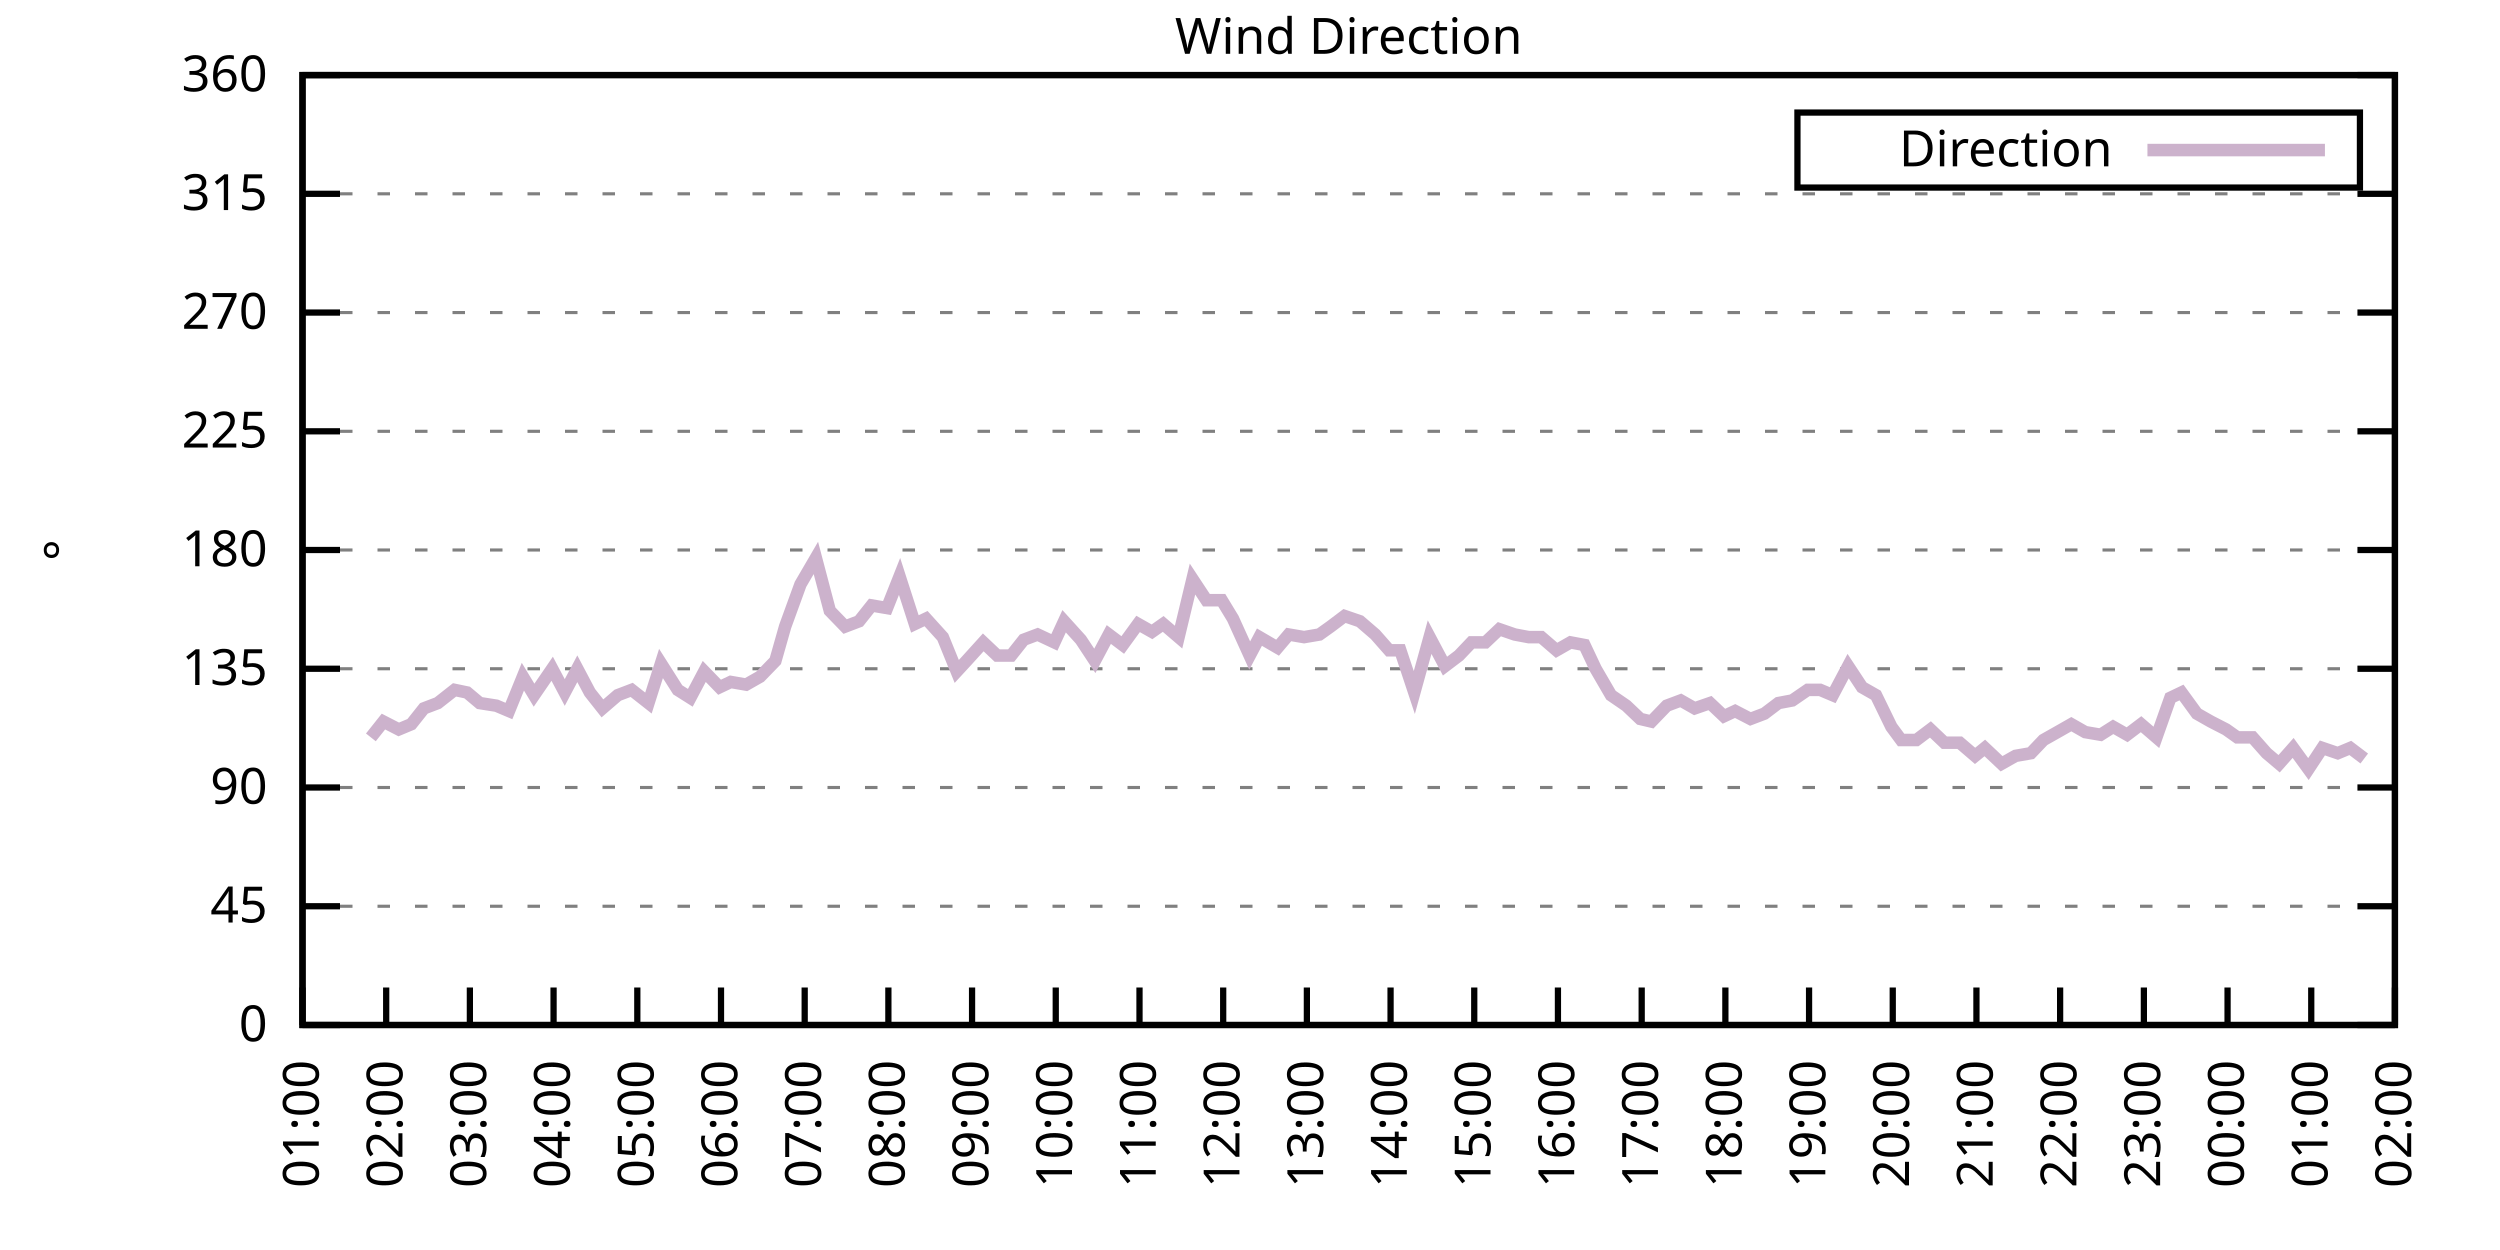
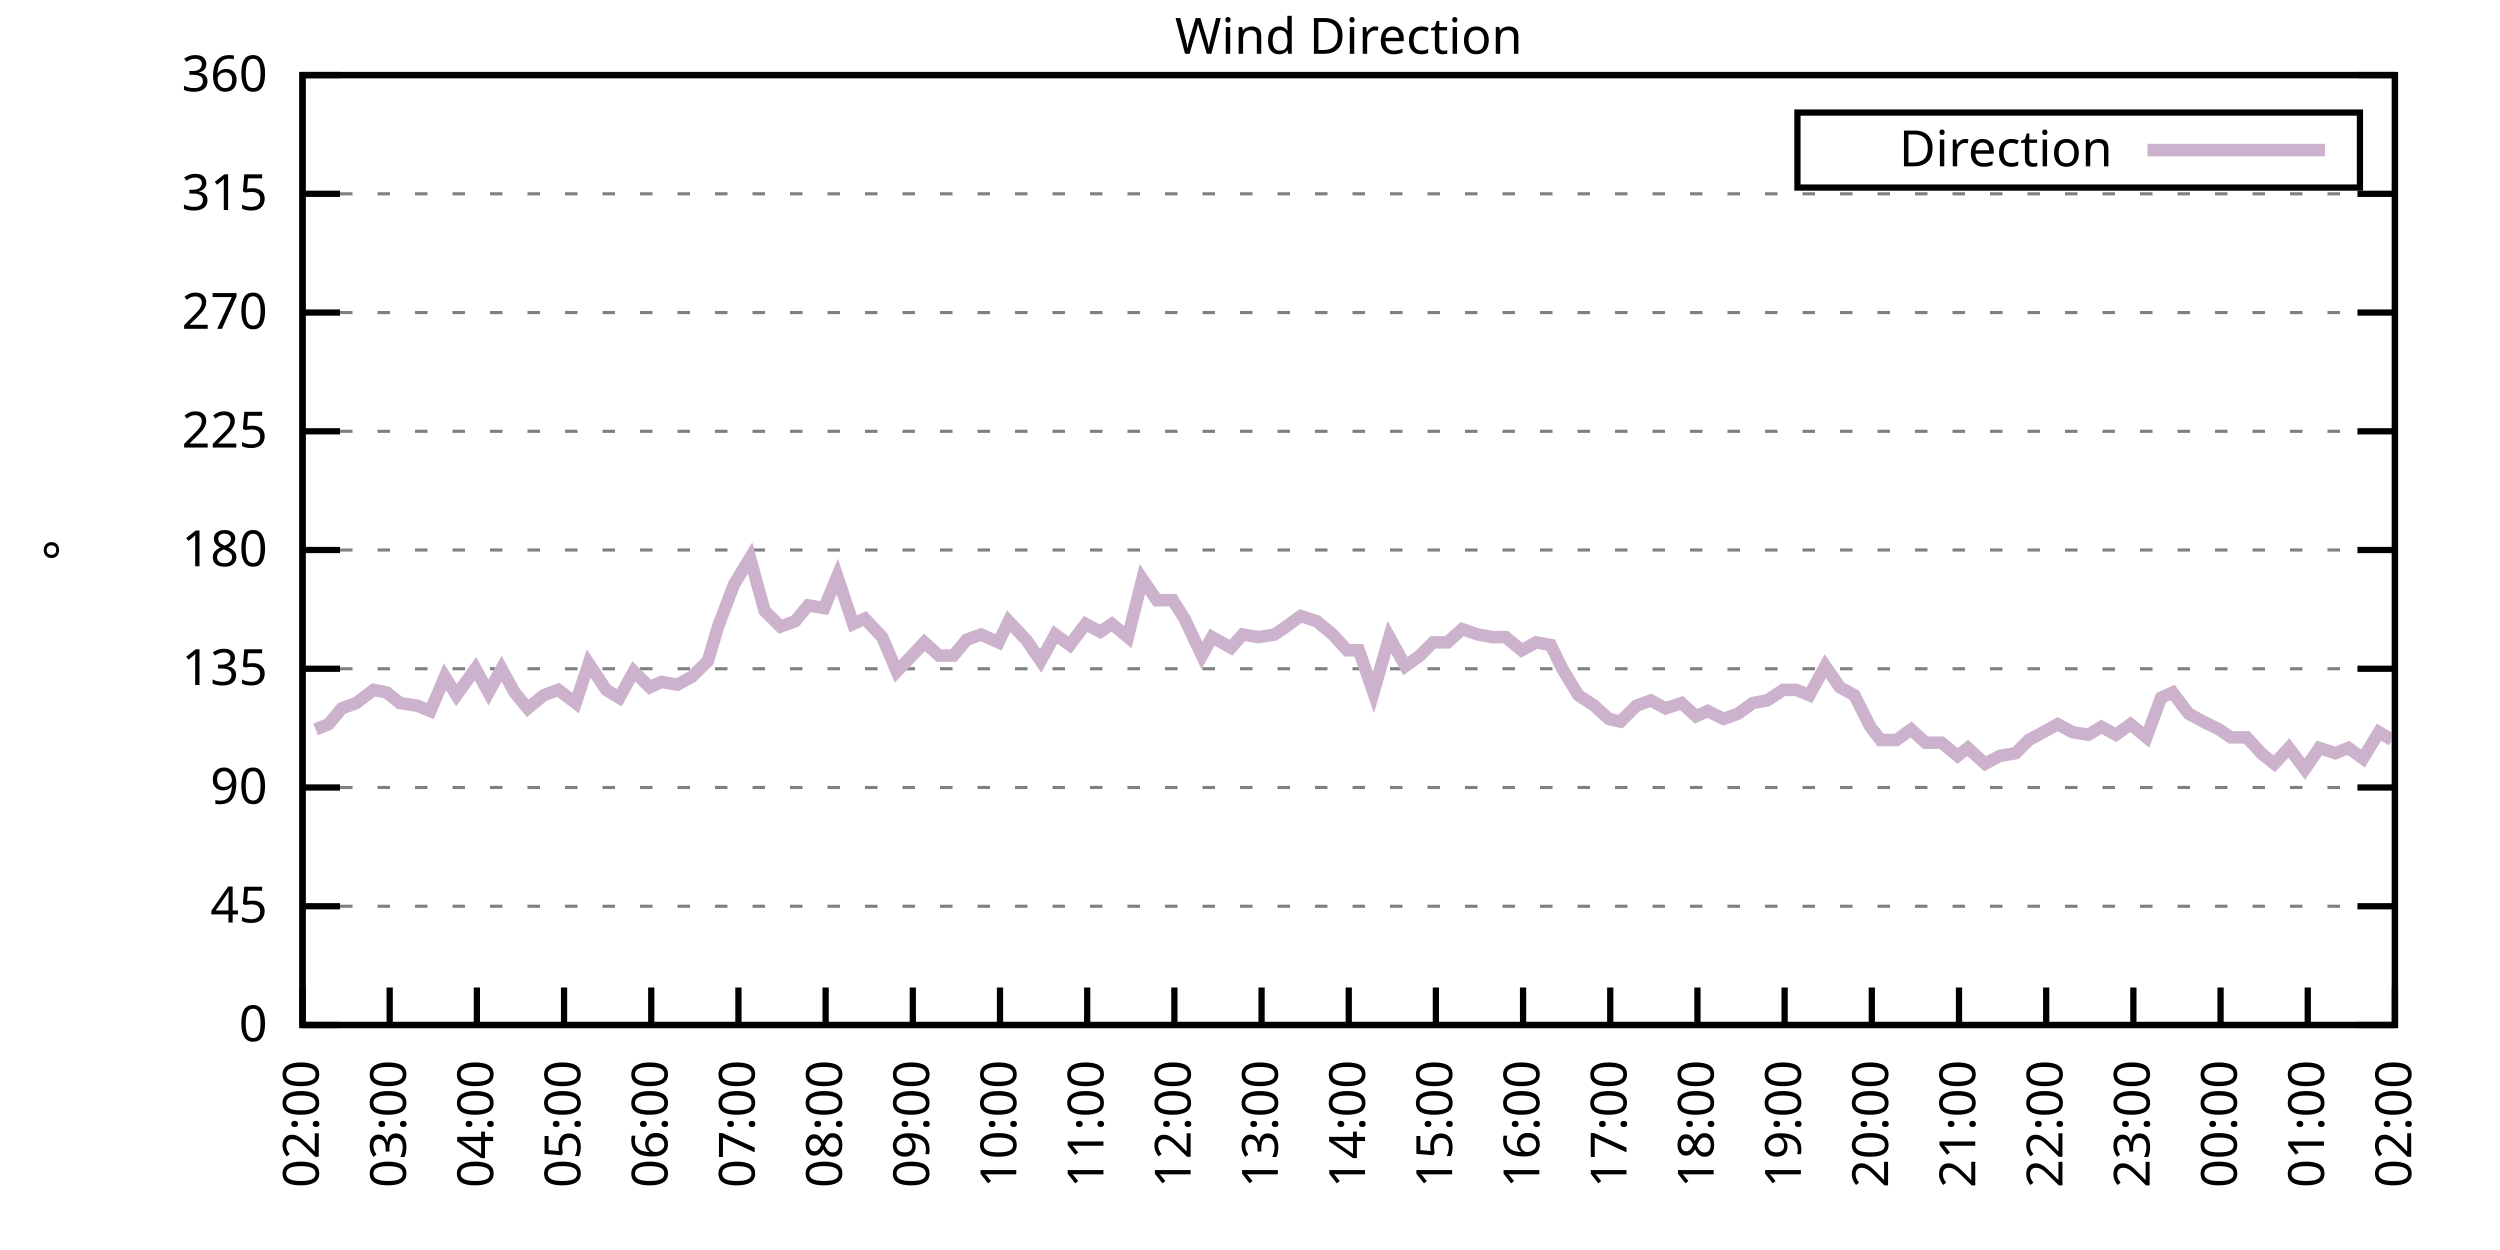
<svg xmlns="http://www.w3.org/2000/svg" xmlns:xlink="http://www.w3.org/1999/xlink" width="400" height="200" viewBox="0 0 400 200">
  <g id="gnuplot_canvas">
    <rect x="0" y="0" width="400" height="200" fill="none" />
    <defs>
      <circle id="gpDot" r="0.5" stroke-width="0.5" stroke="currentColor" />
      <path id="gpPt0" stroke-width="0.333" stroke="currentColor" d="M-1,0 h2 M0,-1 v2" />
      <path id="gpPt1" stroke-width="0.333" stroke="currentColor" d="M-1,-1 L1,1 M1,-1 L-1,1" />
      <path id="gpPt2" stroke-width="0.333" stroke="currentColor" d="M-1,0 L1,0 M0,-1 L0,1 M-1,-1 L1,1 M-1,1 L1,-1" />
      <rect id="gpPt3" stroke-width="0.333" stroke="currentColor" x="-1" y="-1" width="2" height="2" />
      <rect id="gpPt4" stroke-width="0.333" stroke="currentColor" fill="currentColor" x="-1" y="-1" width="2" height="2" />
      <circle id="gpPt5" stroke-width="0.333" stroke="currentColor" cx="0" cy="0" r="1" />
      <use xlink:href="#gpPt5" id="gpPt6" fill="currentColor" stroke="none" />
      <path id="gpPt7" stroke-width="0.333" stroke="currentColor" d="M0,-1.33 L-1.33,0.67 L1.33,0.67 z" />
      <use xlink:href="#gpPt7" id="gpPt8" fill="currentColor" stroke="none" />
      <use xlink:href="#gpPt7" id="gpPt9" stroke="currentColor" transform="rotate(180)" />
      <use xlink:href="#gpPt9" id="gpPt10" fill="currentColor" stroke="none" />
      <use xlink:href="#gpPt3" id="gpPt11" stroke="currentColor" transform="rotate(45)" />
      <use xlink:href="#gpPt11" id="gpPt12" fill="currentColor" stroke="none" />
      <path id="gpPt13" stroke-width="0.333" stroke="currentColor" d="M0,1.330 L1.265,0.411 L0.782,-1.067 L-0.782,-1.076 L-1.265,0.411 z" />
      <use xlink:href="#gpPt13" id="gpPt14" fill="currentColor" stroke="none" />
      <filter id="textbox" filterUnits="objectBoundingBox" x="0" y="0" height="1" width="1">
        <feFlood flood-color="white" flood-opacity="1" result="bgnd" />
        <feComposite in="SourceGraphic" in2="bgnd" operator="atop" />
      </filter>
      <filter id="greybox" filterUnits="objectBoundingBox" x="0" y="0" height="1" width="1">
        <feFlood flood-color="lightgrey" flood-opacity="1" result="grey" />
        <feComposite in="SourceGraphic" in2="grey" operator="atop" />
      </filter>
    </defs>
    <g fill="none" color="white" stroke="currentColor" stroke-width="1.00" stroke-linecap="butt" stroke-linejoin="miter">
</g>
    <g fill="none" color="black" stroke="currentColor" stroke-width="1.00" stroke-linecap="butt" stroke-linejoin="miter">
      <g stroke="none" shape-rendering="crispEdges">
        <polygon fill="rgb(255, 255, 255)" points="48.40,164.00 383.18,164.00 383.18,12.02 48.40,12.02 " />
      </g>
    </g>
    <g fill="none" color="black" stroke="currentColor" stroke-width="1.00" stroke-linecap="butt" stroke-linejoin="miter">
</g>
    <g fill="none" color="black" stroke="black" stroke-width="0.50" stroke-linecap="butt" stroke-linejoin="miter">
</g>
    <g fill="none" color="gray" stroke="currentColor" stroke-width="0.50" stroke-linecap="butt" stroke-linejoin="miter">
      <path stroke="gray" stroke-dasharray="2,4" class="gridline" d="M48.40,164.00 L383.19,164.00  " />
    </g>
    <g fill="none" color="gray" stroke="gray" stroke-width="1.00" stroke-linecap="butt" stroke-linejoin="miter">
</g>
    <g fill="none" color="black" stroke="currentColor" stroke-width="1.00" stroke-linecap="butt" stroke-linejoin="miter">
      <path stroke="black" d="M48.40,164.00 L54.40,164.00 M383.19,164.00 L377.19,164.00  " />
      <g transform="translate(42.80,166.60)" stroke="none" fill="black" font-family="Sans" font-size="8.00" text-anchor="end">
        <text>
          <tspan font-family="Sans"> 0</tspan>
        </text>
      </g>
    </g>
    <g fill="none" color="black" stroke="currentColor" stroke-width="1.00" stroke-linecap="butt" stroke-linejoin="miter">
</g>
    <g fill="none" color="black" stroke="black" stroke-width="0.50" stroke-linecap="butt" stroke-linejoin="miter">
</g>
    <g fill="none" color="gray" stroke="currentColor" stroke-width="0.50" stroke-linecap="butt" stroke-linejoin="miter">
      <path stroke="gray" stroke-dasharray="2,4" class="gridline" d="M48.40,145.00 L383.19,145.00  " />
    </g>
    <g fill="none" color="gray" stroke="gray" stroke-width="1.00" stroke-linecap="butt" stroke-linejoin="miter">
</g>
    <g fill="none" color="black" stroke="currentColor" stroke-width="1.00" stroke-linecap="butt" stroke-linejoin="miter">
      <path stroke="black" d="M48.40,145.00 L54.40,145.00 M383.19,145.00 L377.19,145.00  " />
      <g transform="translate(42.80,147.60)" stroke="none" fill="black" font-family="Sans" font-size="8.00" text-anchor="end">
        <text>
          <tspan font-family="Sans"> 45</tspan>
        </text>
      </g>
    </g>
    <g fill="none" color="black" stroke="currentColor" stroke-width="1.00" stroke-linecap="butt" stroke-linejoin="miter">
</g>
    <g fill="none" color="black" stroke="black" stroke-width="0.50" stroke-linecap="butt" stroke-linejoin="miter">
</g>
    <g fill="none" color="gray" stroke="currentColor" stroke-width="0.50" stroke-linecap="butt" stroke-linejoin="miter">
      <path stroke="gray" stroke-dasharray="2,4" class="gridline" d="M48.40,126.00 L383.19,126.00  " />
    </g>
    <g fill="none" color="gray" stroke="gray" stroke-width="1.00" stroke-linecap="butt" stroke-linejoin="miter">
</g>
    <g fill="none" color="black" stroke="currentColor" stroke-width="1.00" stroke-linecap="butt" stroke-linejoin="miter">
      <path stroke="black" d="M48.40,126.00 L54.40,126.00 M383.19,126.00 L377.19,126.00  " />
      <g transform="translate(42.80,128.60)" stroke="none" fill="black" font-family="Sans" font-size="8.00" text-anchor="end">
        <text>
          <tspan font-family="Sans"> 90</tspan>
        </text>
      </g>
    </g>
    <g fill="none" color="black" stroke="currentColor" stroke-width="1.00" stroke-linecap="butt" stroke-linejoin="miter">
</g>
    <g fill="none" color="black" stroke="black" stroke-width="0.50" stroke-linecap="butt" stroke-linejoin="miter">
</g>
    <g fill="none" color="gray" stroke="currentColor" stroke-width="0.50" stroke-linecap="butt" stroke-linejoin="miter">
      <path stroke="gray" stroke-dasharray="2,4" class="gridline" d="M48.40,107.00 L383.19,107.00  " />
    </g>
    <g fill="none" color="gray" stroke="gray" stroke-width="1.00" stroke-linecap="butt" stroke-linejoin="miter">
</g>
    <g fill="none" color="black" stroke="currentColor" stroke-width="1.00" stroke-linecap="butt" stroke-linejoin="miter">
      <path stroke="black" d="M48.40,107.00 L54.40,107.00 M383.19,107.00 L377.19,107.00  " />
      <g transform="translate(42.80,109.60)" stroke="none" fill="black" font-family="Sans" font-size="8.00" text-anchor="end">
        <text>
          <tspan font-family="Sans"> 135</tspan>
        </text>
      </g>
    </g>
    <g fill="none" color="black" stroke="currentColor" stroke-width="1.00" stroke-linecap="butt" stroke-linejoin="miter">
</g>
    <g fill="none" color="black" stroke="black" stroke-width="0.50" stroke-linecap="butt" stroke-linejoin="miter">
</g>
    <g fill="none" color="gray" stroke="currentColor" stroke-width="0.50" stroke-linecap="butt" stroke-linejoin="miter">
      <path stroke="gray" stroke-dasharray="2,4" class="gridline" d="M48.40,88.00 L383.19,88.00  " />
    </g>
    <g fill="none" color="gray" stroke="gray" stroke-width="1.00" stroke-linecap="butt" stroke-linejoin="miter">
</g>
    <g fill="none" color="black" stroke="currentColor" stroke-width="1.00" stroke-linecap="butt" stroke-linejoin="miter">
      <path stroke="black" d="M48.40,88.00 L54.40,88.00 M383.19,88.00 L377.19,88.00  " />
      <g transform="translate(42.80,90.60)" stroke="none" fill="black" font-family="Sans" font-size="8.00" text-anchor="end">
        <text>
          <tspan font-family="Sans"> 180</tspan>
        </text>
      </g>
    </g>
    <g fill="none" color="black" stroke="currentColor" stroke-width="1.00" stroke-linecap="butt" stroke-linejoin="miter">
</g>
    <g fill="none" color="black" stroke="black" stroke-width="0.50" stroke-linecap="butt" stroke-linejoin="miter">
</g>
    <g fill="none" color="gray" stroke="currentColor" stroke-width="0.50" stroke-linecap="butt" stroke-linejoin="miter">
      <path stroke="gray" stroke-dasharray="2,4" class="gridline" d="M48.40,69.01 L383.19,69.01  " />
    </g>
    <g fill="none" color="gray" stroke="gray" stroke-width="1.00" stroke-linecap="butt" stroke-linejoin="miter">
</g>
    <g fill="none" color="black" stroke="currentColor" stroke-width="1.00" stroke-linecap="butt" stroke-linejoin="miter">
      <path stroke="black" d="M48.40,69.01 L54.40,69.01 M383.19,69.01 L377.19,69.01  " />
      <g transform="translate(42.80,71.61)" stroke="none" fill="black" font-family="Sans" font-size="8.00" text-anchor="end">
        <text>
          <tspan font-family="Sans"> 225</tspan>
        </text>
      </g>
    </g>
    <g fill="none" color="black" stroke="currentColor" stroke-width="1.00" stroke-linecap="butt" stroke-linejoin="miter">
</g>
    <g fill="none" color="black" stroke="black" stroke-width="0.50" stroke-linecap="butt" stroke-linejoin="miter">
</g>
    <g fill="none" color="gray" stroke="currentColor" stroke-width="0.50" stroke-linecap="butt" stroke-linejoin="miter">
      <path stroke="gray" stroke-dasharray="2,4" class="gridline" d="M48.40,50.01 L383.19,50.01  " />
    </g>
    <g fill="none" color="gray" stroke="gray" stroke-width="1.00" stroke-linecap="butt" stroke-linejoin="miter">
</g>
    <g fill="none" color="black" stroke="currentColor" stroke-width="1.00" stroke-linecap="butt" stroke-linejoin="miter">
      <path stroke="black" d="M48.40,50.01 L54.40,50.01 M383.19,50.01 L377.19,50.01  " />
      <g transform="translate(42.80,52.61)" stroke="none" fill="black" font-family="Sans" font-size="8.00" text-anchor="end">
        <text>
          <tspan font-family="Sans"> 270</tspan>
        </text>
      </g>
    </g>
    <g fill="none" color="black" stroke="currentColor" stroke-width="1.00" stroke-linecap="butt" stroke-linejoin="miter">
</g>
    <g fill="none" color="black" stroke="black" stroke-width="0.50" stroke-linecap="butt" stroke-linejoin="miter">
</g>
    <g fill="none" color="gray" stroke="currentColor" stroke-width="0.50" stroke-linecap="butt" stroke-linejoin="miter">
      <path stroke="gray" stroke-dasharray="2,4" class="gridline" d="M48.40,31.01 L383.19,31.01  " />
    </g>
    <g fill="none" color="gray" stroke="gray" stroke-width="1.00" stroke-linecap="butt" stroke-linejoin="miter">
</g>
    <g fill="none" color="black" stroke="currentColor" stroke-width="1.00" stroke-linecap="butt" stroke-linejoin="miter">
      <path stroke="black" d="M48.40,31.01 L54.40,31.01 M383.19,31.01 L377.19,31.01  " />
      <g transform="translate(42.80,33.61)" stroke="none" fill="black" font-family="Sans" font-size="8.00" text-anchor="end">
        <text>
          <tspan font-family="Sans"> 315</tspan>
        </text>
      </g>
    </g>
    <g fill="none" color="black" stroke="currentColor" stroke-width="1.00" stroke-linecap="butt" stroke-linejoin="miter">
</g>
    <g fill="none" color="black" stroke="black" stroke-width="0.50" stroke-linecap="butt" stroke-linejoin="miter">
</g>
    <g fill="none" color="gray" stroke="currentColor" stroke-width="0.50" stroke-linecap="butt" stroke-linejoin="miter">
      <path stroke="gray" stroke-dasharray="2,4" class="gridline" d="M48.40,12.01 L383.19,12.01  " />
    </g>
    <g fill="none" color="gray" stroke="gray" stroke-width="1.00" stroke-linecap="butt" stroke-linejoin="miter">
</g>
    <g fill="none" color="black" stroke="currentColor" stroke-width="1.00" stroke-linecap="butt" stroke-linejoin="miter">
      <path stroke="black" d="M48.40,12.01 L54.40,12.01 M383.19,12.01 L377.19,12.01  " />
      <g transform="translate(42.80,14.61)" stroke="none" fill="black" font-family="Sans" font-size="8.00" text-anchor="end">
        <text>
          <tspan font-family="Sans"> 360</tspan>
        </text>
      </g>
    </g>
    <g fill="none" color="black" stroke="currentColor" stroke-width="1.00" stroke-linecap="butt" stroke-linejoin="miter">
      <path stroke="black" d="M48.40,164.00 L48.40,158.00  " />
      <g transform="translate(51.00,169.60) rotate(270.00)" stroke="none" fill="black" font-family="Sans" font-size="8.00" text-anchor="end">
        <text>
-           <tspan font-family="Sans">01:00</tspan>
-         </text>
-       </g>
-     </g>
-     <g fill="none" color="black" stroke="currentColor" stroke-width="1.00" stroke-linecap="butt" stroke-linejoin="miter">
-       <path stroke="black" d="M61.79,164.00 L61.79,158.00  " />
-       <g transform="translate(64.39,169.60) rotate(270.00)" stroke="none" fill="black" font-family="Sans" font-size="8.00" text-anchor="end">
-         <text>
          <tspan font-family="Sans">02:00</tspan>
        </text>
      </g>
    </g>
    <g fill="none" color="black" stroke="currentColor" stroke-width="1.00" stroke-linecap="butt" stroke-linejoin="miter">
-       <path stroke="black" d="M75.18,164.00 L75.18,158.00  " />
-       <g transform="translate(77.78,169.60) rotate(270.00)" stroke="none" fill="black" font-family="Sans" font-size="8.00" text-anchor="end">
+       <path stroke="black" d="M62.35,164.00 L62.35,158.00  " />
+       <g transform="translate(64.95,169.60) rotate(270.00)" stroke="none" fill="black" font-family="Sans" font-size="8.00" text-anchor="end">
        <text>
          <tspan font-family="Sans">03:00</tspan>
        </text>
      </g>
    </g>
    <g fill="none" color="black" stroke="currentColor" stroke-width="1.00" stroke-linecap="butt" stroke-linejoin="miter">
-       <path stroke="black" d="M88.57,164.00 L88.57,158.00  " />
-       <g transform="translate(91.17,169.60) rotate(270.00)" stroke="none" fill="black" font-family="Sans" font-size="8.00" text-anchor="end">
+       <path stroke="black" d="M76.30,164.00 L76.30,158.00  " />
+       <g transform="translate(78.90,169.60) rotate(270.00)" stroke="none" fill="black" font-family="Sans" font-size="8.00" text-anchor="end">
        <text>
          <tspan font-family="Sans">04:00</tspan>
        </text>
      </g>
    </g>
    <g fill="none" color="black" stroke="currentColor" stroke-width="1.00" stroke-linecap="butt" stroke-linejoin="miter">
-       <path stroke="black" d="M101.97,164.00 L101.97,158.00  " />
-       <g transform="translate(104.57,169.60) rotate(270.00)" stroke="none" fill="black" font-family="Sans" font-size="8.00" text-anchor="end">
+       <path stroke="black" d="M90.25,164.00 L90.25,158.00  " />
+       <g transform="translate(92.85,169.60) rotate(270.00)" stroke="none" fill="black" font-family="Sans" font-size="8.00" text-anchor="end">
        <text>
          <tspan font-family="Sans">05:00</tspan>
        </text>
      </g>
    </g>
    <g fill="none" color="black" stroke="currentColor" stroke-width="1.00" stroke-linecap="butt" stroke-linejoin="miter">
-       <path stroke="black" d="M115.36,164.00 L115.36,158.00  " />
-       <g transform="translate(117.96,169.60) rotate(270.00)" stroke="none" fill="black" font-family="Sans" font-size="8.00" text-anchor="end">
+       <path stroke="black" d="M104.20,164.00 L104.20,158.00  " />
+       <g transform="translate(106.80,169.60) rotate(270.00)" stroke="none" fill="black" font-family="Sans" font-size="8.00" text-anchor="end">
        <text>
          <tspan font-family="Sans">06:00</tspan>
        </text>
      </g>
    </g>
    <g fill="none" color="black" stroke="currentColor" stroke-width="1.00" stroke-linecap="butt" stroke-linejoin="miter">
-       <path stroke="black" d="M128.75,164.00 L128.75,158.00  " />
-       <g transform="translate(131.35,169.60) rotate(270.00)" stroke="none" fill="black" font-family="Sans" font-size="8.00" text-anchor="end">
+       <path stroke="black" d="M118.15,164.00 L118.15,158.00  " />
+       <g transform="translate(120.75,169.60) rotate(270.00)" stroke="none" fill="black" font-family="Sans" font-size="8.00" text-anchor="end">
        <text>
          <tspan font-family="Sans">07:00</tspan>
        </text>
      </g>
    </g>
    <g fill="none" color="black" stroke="currentColor" stroke-width="1.00" stroke-linecap="butt" stroke-linejoin="miter">
-       <path stroke="black" d="M142.14,164.00 L142.14,158.00  " />
-       <g transform="translate(144.74,169.60) rotate(270.00)" stroke="none" fill="black" font-family="Sans" font-size="8.00" text-anchor="end">
+       <path stroke="black" d="M132.10,164.00 L132.10,158.00  " />
+       <g transform="translate(134.70,169.60) rotate(270.00)" stroke="none" fill="black" font-family="Sans" font-size="8.00" text-anchor="end">
        <text>
          <tspan font-family="Sans">08:00</tspan>
        </text>
      </g>
    </g>
    <g fill="none" color="black" stroke="currentColor" stroke-width="1.00" stroke-linecap="butt" stroke-linejoin="miter">
-       <path stroke="black" d="M155.53,164.00 L155.53,158.00  " />
-       <g transform="translate(158.13,169.60) rotate(270.00)" stroke="none" fill="black" font-family="Sans" font-size="8.00" text-anchor="end">
+       <path stroke="black" d="M146.05,164.00 L146.05,158.00  " />
+       <g transform="translate(148.65,169.60) rotate(270.00)" stroke="none" fill="black" font-family="Sans" font-size="8.00" text-anchor="end">
        <text>
          <tspan font-family="Sans">09:00</tspan>
        </text>
      </g>
    </g>
    <g fill="none" color="black" stroke="currentColor" stroke-width="1.00" stroke-linecap="butt" stroke-linejoin="miter">
-       <path stroke="black" d="M168.92,164.00 L168.92,158.00  " />
-       <g transform="translate(171.52,169.60) rotate(270.00)" stroke="none" fill="black" font-family="Sans" font-size="8.00" text-anchor="end">
+       <path stroke="black" d="M160.00,164.00 L160.00,158.00  " />
+       <g transform="translate(162.60,169.60) rotate(270.00)" stroke="none" fill="black" font-family="Sans" font-size="8.00" text-anchor="end">
        <text>
          <tspan font-family="Sans">10:00</tspan>
        </text>
      </g>
    </g>
    <g fill="none" color="black" stroke="currentColor" stroke-width="1.00" stroke-linecap="butt" stroke-linejoin="miter">
-       <path stroke="black" d="M182.32,164.00 L182.32,158.00  " />
-       <g transform="translate(184.92,169.60) rotate(270.00)" stroke="none" fill="black" font-family="Sans" font-size="8.00" text-anchor="end">
+       <path stroke="black" d="M173.95,164.00 L173.95,158.00  " />
+       <g transform="translate(176.55,169.60) rotate(270.00)" stroke="none" fill="black" font-family="Sans" font-size="8.00" text-anchor="end">
        <text>
          <tspan font-family="Sans">11:00</tspan>
        </text>
      </g>
    </g>
    <g fill="none" color="black" stroke="currentColor" stroke-width="1.00" stroke-linecap="butt" stroke-linejoin="miter">
-       <path stroke="black" d="M195.71,164.00 L195.71,158.00  " />
-       <g transform="translate(198.31,169.60) rotate(270.00)" stroke="none" fill="black" font-family="Sans" font-size="8.00" text-anchor="end">
+       <path stroke="black" d="M187.90,164.00 L187.90,158.00  " />
+       <g transform="translate(190.50,169.60) rotate(270.00)" stroke="none" fill="black" font-family="Sans" font-size="8.00" text-anchor="end">
        <text>
          <tspan font-family="Sans">12:00</tspan>
        </text>
      </g>
    </g>
    <g fill="none" color="black" stroke="currentColor" stroke-width="1.00" stroke-linecap="butt" stroke-linejoin="miter">
-       <path stroke="black" d="M209.10,164.00 L209.10,158.00  " />
-       <g transform="translate(211.70,169.60) rotate(270.00)" stroke="none" fill="black" font-family="Sans" font-size="8.00" text-anchor="end">
+       <path stroke="black" d="M201.85,164.00 L201.85,158.00  " />
+       <g transform="translate(204.45,169.60) rotate(270.00)" stroke="none" fill="black" font-family="Sans" font-size="8.00" text-anchor="end">
        <text>
          <tspan font-family="Sans">13:00</tspan>
        </text>
      </g>
    </g>
    <g fill="none" color="black" stroke="currentColor" stroke-width="1.00" stroke-linecap="butt" stroke-linejoin="miter">
-       <path stroke="black" d="M222.49,164.00 L222.49,158.00  " />
-       <g transform="translate(225.09,169.60) rotate(270.00)" stroke="none" fill="black" font-family="Sans" font-size="8.00" text-anchor="end">
+       <path stroke="black" d="M215.80,164.00 L215.80,158.00  " />
+       <g transform="translate(218.40,169.60) rotate(270.00)" stroke="none" fill="black" font-family="Sans" font-size="8.00" text-anchor="end">
        <text>
          <tspan font-family="Sans">14:00</tspan>
        </text>
      </g>
    </g>
    <g fill="none" color="black" stroke="currentColor" stroke-width="1.00" stroke-linecap="butt" stroke-linejoin="miter">
-       <path stroke="black" d="M235.88,164.00 L235.88,158.00  " />
-       <g transform="translate(238.48,169.60) rotate(270.00)" stroke="none" fill="black" font-family="Sans" font-size="8.00" text-anchor="end">
+       <path stroke="black" d="M229.74,164.00 L229.74,158.00  " />
+       <g transform="translate(232.34,169.60) rotate(270.00)" stroke="none" fill="black" font-family="Sans" font-size="8.00" text-anchor="end">
        <text>
          <tspan font-family="Sans">15:00</tspan>
        </text>
      </g>
    </g>
    <g fill="none" color="black" stroke="currentColor" stroke-width="1.00" stroke-linecap="butt" stroke-linejoin="miter">
-       <path stroke="black" d="M249.27,164.00 L249.27,158.00  " />
-       <g transform="translate(251.87,169.60) rotate(270.00)" stroke="none" fill="black" font-family="Sans" font-size="8.00" text-anchor="end">
+       <path stroke="black" d="M243.69,164.00 L243.69,158.00  " />
+       <g transform="translate(246.29,169.60) rotate(270.00)" stroke="none" fill="black" font-family="Sans" font-size="8.00" text-anchor="end">
        <text>
          <tspan font-family="Sans">16:00</tspan>
        </text>
      </g>
    </g>
    <g fill="none" color="black" stroke="currentColor" stroke-width="1.00" stroke-linecap="butt" stroke-linejoin="miter">
-       <path stroke="black" d="M262.67,164.00 L262.67,158.00  " />
-       <g transform="translate(265.27,169.60) rotate(270.00)" stroke="none" fill="black" font-family="Sans" font-size="8.00" text-anchor="end">
+       <path stroke="black" d="M257.64,164.00 L257.64,158.00  " />
+       <g transform="translate(260.24,169.60) rotate(270.00)" stroke="none" fill="black" font-family="Sans" font-size="8.00" text-anchor="end">
        <text>
          <tspan font-family="Sans">17:00</tspan>
        </text>
      </g>
    </g>
    <g fill="none" color="black" stroke="currentColor" stroke-width="1.00" stroke-linecap="butt" stroke-linejoin="miter">
-       <path stroke="black" d="M276.06,164.00 L276.06,158.00  " />
-       <g transform="translate(278.66,169.60) rotate(270.00)" stroke="none" fill="black" font-family="Sans" font-size="8.00" text-anchor="end">
+       <path stroke="black" d="M271.59,164.00 L271.59,158.00  " />
+       <g transform="translate(274.19,169.60) rotate(270.00)" stroke="none" fill="black" font-family="Sans" font-size="8.00" text-anchor="end">
        <text>
          <tspan font-family="Sans">18:00</tspan>
        </text>
      </g>
    </g>
    <g fill="none" color="black" stroke="currentColor" stroke-width="1.00" stroke-linecap="butt" stroke-linejoin="miter">
-       <path stroke="black" d="M289.45,164.00 L289.45,158.00  " />
-       <g transform="translate(292.05,169.60) rotate(270.00)" stroke="none" fill="black" font-family="Sans" font-size="8.00" text-anchor="end">
+       <path stroke="black" d="M285.54,164.00 L285.54,158.00  " />
+       <g transform="translate(288.14,169.60) rotate(270.00)" stroke="none" fill="black" font-family="Sans" font-size="8.00" text-anchor="end">
        <text>
          <tspan font-family="Sans">19:00</tspan>
        </text>
      </g>
    </g>
    <g fill="none" color="black" stroke="currentColor" stroke-width="1.00" stroke-linecap="butt" stroke-linejoin="miter">
-       <path stroke="black" d="M302.84,164.00 L302.84,158.00  " />
-       <g transform="translate(305.44,169.60) rotate(270.00)" stroke="none" fill="black" font-family="Sans" font-size="8.00" text-anchor="end">
+       <path stroke="black" d="M299.49,164.00 L299.49,158.00  " />
+       <g transform="translate(302.09,169.60) rotate(270.00)" stroke="none" fill="black" font-family="Sans" font-size="8.00" text-anchor="end">
        <text>
          <tspan font-family="Sans">20:00</tspan>
        </text>
      </g>
    </g>
    <g fill="none" color="black" stroke="currentColor" stroke-width="1.00" stroke-linecap="butt" stroke-linejoin="miter">
-       <path stroke="black" d="M316.23,164.00 L316.23,158.00  " />
-       <g transform="translate(318.83,169.60) rotate(270.00)" stroke="none" fill="black" font-family="Sans" font-size="8.00" text-anchor="end">
+       <path stroke="black" d="M313.44,164.00 L313.44,158.00  " />
+       <g transform="translate(316.04,169.60) rotate(270.00)" stroke="none" fill="black" font-family="Sans" font-size="8.00" text-anchor="end">
        <text>
          <tspan font-family="Sans">21:00</tspan>
        </text>
      </g>
    </g>
    <g fill="none" color="black" stroke="currentColor" stroke-width="1.00" stroke-linecap="butt" stroke-linejoin="miter">
-       <path stroke="black" d="M329.62,164.00 L329.62,158.00  " />
-       <g transform="translate(332.22,169.60) rotate(270.00)" stroke="none" fill="black" font-family="Sans" font-size="8.00" text-anchor="end">
+       <path stroke="black" d="M327.39,164.00 L327.39,158.00  " />
+       <g transform="translate(329.99,169.60) rotate(270.00)" stroke="none" fill="black" font-family="Sans" font-size="8.00" text-anchor="end">
        <text>
          <tspan font-family="Sans">22:00</tspan>
        </text>
      </g>
    </g>
    <g fill="none" color="black" stroke="currentColor" stroke-width="1.00" stroke-linecap="butt" stroke-linejoin="miter">
-       <path stroke="black" d="M343.02,164.00 L343.02,158.00  " />
-       <g transform="translate(345.62,169.60) rotate(270.00)" stroke="none" fill="black" font-family="Sans" font-size="8.00" text-anchor="end">
+       <path stroke="black" d="M341.34,164.00 L341.34,158.00  " />
+       <g transform="translate(343.94,169.60) rotate(270.00)" stroke="none" fill="black" font-family="Sans" font-size="8.00" text-anchor="end">
        <text>
          <tspan font-family="Sans">23:00</tspan>
        </text>
      </g>
    </g>
    <g fill="none" color="black" stroke="currentColor" stroke-width="1.00" stroke-linecap="butt" stroke-linejoin="miter">
-       <path stroke="black" d="M356.41,164.00 L356.41,158.00  " />
-       <g transform="translate(359.01,169.60) rotate(270.00)" stroke="none" fill="black" font-family="Sans" font-size="8.00" text-anchor="end">
+       <path stroke="black" d="M355.29,164.00 L355.29,158.00  " />
+       <g transform="translate(357.89,169.60) rotate(270.00)" stroke="none" fill="black" font-family="Sans" font-size="8.00" text-anchor="end">
        <text>
          <tspan font-family="Sans">00:00</tspan>
        </text>
      </g>
    </g>
    <g fill="none" color="black" stroke="currentColor" stroke-width="1.00" stroke-linecap="butt" stroke-linejoin="miter">
-       <path stroke="black" d="M369.80,164.00 L369.80,158.00  " />
-       <g transform="translate(372.40,169.60) rotate(270.00)" stroke="none" fill="black" font-family="Sans" font-size="8.00" text-anchor="end">
+       <path stroke="black" d="M369.24,164.00 L369.24,158.00  " />
+       <g transform="translate(371.84,169.60) rotate(270.00)" stroke="none" fill="black" font-family="Sans" font-size="8.00" text-anchor="end">
        <text>
          <tspan font-family="Sans">01:00</tspan>
        </text>
      </g>
    </g>
    <g fill="none" color="black" stroke="currentColor" stroke-width="1.00" stroke-linecap="butt" stroke-linejoin="miter">
      <path stroke="black" d="M383.19,164.00 L383.19,158.00  " />
      <g transform="translate(385.79,169.60) rotate(270.00)" stroke="none" fill="black" font-family="Sans" font-size="8.00" text-anchor="end">
        <text>
          <tspan font-family="Sans">02:00</tspan>
        </text>
      </g>
    </g>
    <g fill="none" color="black" stroke="currentColor" stroke-width="1.00" stroke-linecap="butt" stroke-linejoin="miter">
</g>
    <g fill="none" color="black" stroke="currentColor" stroke-width="1.00" stroke-linecap="butt" stroke-linejoin="miter">
      <path stroke="black" d="M48.40,12.01 L48.40,164.00 L383.19,164.00 L383.19,12.01 L48.40,12.01 Z  " />
    </g>
    <g fill="none" color="black" stroke="currentColor" stroke-width="1.00" stroke-linecap="butt" stroke-linejoin="miter">
</g>
    <g fill="none" color="black" stroke="currentColor" stroke-width="1.00" stroke-linecap="butt" stroke-linejoin="miter">
      <path stroke="black" d="M287.59,30.01 L287.59,18.01 L377.59,18.01 L377.59,30.01 L287.59,30.01 Z  " />
    </g>
    <g id="Wind_direction_plot_1">
      <g fill="none" color="white" stroke="black" stroke-width="2.00" stroke-linecap="butt" stroke-linejoin="miter">
</g>
      <g fill="none" color="black" stroke="currentColor" stroke-width="2.00" stroke-linecap="butt" stroke-linejoin="miter">
        <g transform="translate(337.99,26.61)" stroke="none" fill="black" font-family="Sans" font-size="8.00" text-anchor="end">
          <text>
            <tspan font-family="Sans">Direction</tspan>
          </text>
        </g>
      </g>
      <g fill="none" color="black" stroke="currentColor" stroke-width="2.00" stroke-linecap="butt" stroke-linejoin="miter">
-         <path stroke="rgb(204, 178, 204)" d="M343.59,24.01 L371.99,24.01 M59.34,117.98 L61.35,115.45 L63.80,116.71 L65.81,115.87 L67.82,113.34 L70.05,112.49   L72.73,110.38 L74.74,110.80 L76.75,112.49 L79.42,112.91 L81.43,113.76 L83.66,108.27 L85.45,111.23 L88.35,107.00   L90.36,110.80 L92.37,107.00 L94.38,110.80 L96.39,113.34 L98.84,111.23 L101.07,110.38 L103.75,112.49 L105.76,106.16   L108.44,110.38 L110.45,111.65 L112.68,107.43 L115.13,109.96 L116.92,109.11 L119.38,109.54 L121.61,108.27 L124.06,105.74   L125.62,100.25 L128.08,93.49 L130.54,89.27 L132.77,97.72 L135.22,100.25 L137.45,99.40 L139.46,96.87 L141.92,97.29   L143.93,92.23 L146.38,99.83 L148.17,98.98 L150.85,101.94 L153.08,107.43 L154.64,105.74 L157.32,102.78 L159.55,104.89   L161.78,104.89 L163.79,102.36 L166.02,101.52 L168.70,102.78 L170.26,99.40 L172.94,102.36 L175.17,105.74 L177.41,101.52   L179.64,103.20 L182.09,99.83 L184.32,101.09 L186.11,99.83 L188.57,101.94 L190.80,92.65 L193.03,96.03 L195.48,96.03   L197.27,98.98 L199.95,104.89 L201.51,101.94 L204.41,103.63 L206.20,101.52 L208.65,101.94 L211.11,101.52 L212.89,100.25   L215.13,98.56 L217.58,99.40 L220.04,101.52 L222.27,104.05 L224.05,104.05 L226.29,110.80 L228.74,101.94 L231.20,106.58   L233.43,104.89 L235.44,102.78 L237.67,102.78 L239.90,100.67 L242.36,101.52 L244.59,101.94 L246.60,101.94 L249.05,104.05   L251.28,102.78 L253.51,103.20 L255.30,107.00 L257.76,111.23 L260.21,112.91 L262.44,115.03 L264.23,115.45 L266.68,112.91   L268.92,112.07 L271.15,113.34 L273.60,112.49 L275.83,114.60 L277.62,113.76 L280.07,115.03 L282.31,114.18 L284.54,112.49   L286.77,112.07 L289.23,110.38 L291.23,110.38 L293.24,111.23 L295.70,106.58 L297.93,109.96 L300.16,111.23 L302.62,116.29   L304.18,118.40 L306.63,118.40 L308.87,116.71 L311.10,118.83 L313.55,118.83 L316.01,120.94 L317.57,119.67 L320.25,122.20   L322.48,120.94 L324.94,120.51 L326.95,118.40 L329.18,117.14 L331.41,115.87 L333.64,117.14 L336.10,117.56 L338.10,116.29   L340.34,117.56 L342.57,115.87 L345.02,117.98 L347.26,111.65 L349.04,110.80 L351.50,114.18 L353.73,115.45 L356.18,116.71   L357.97,117.98 L360.42,117.98 L362.66,120.51 L364.66,122.20 L366.90,119.67 L369.35,123.05 L371.58,119.67 L374.04,120.51   L376.05,119.67 L378.28,121.36  " />
+         <path stroke="rgb(204, 178, 204)" d="M343.59,24.01 L371.99,24.01 M50.49,116.71 L52.58,115.87 L54.68,113.34 L57.00,112.49 L59.79,110.38 L61.88,110.80   L63.98,112.49 L66.77,112.91 L68.86,113.76 L71.18,108.27 L73.04,111.23 L76.07,107.00 L78.16,110.80 L80.25,107.00   L82.34,110.80 L84.44,113.34 L86.99,111.23 L89.32,110.38 L92.11,112.49 L94.20,106.16 L96.99,110.38 L99.08,111.65   L101.41,107.43 L103.97,109.96 L105.83,109.11 L108.38,109.54 L110.71,108.27 L113.27,105.74 L114.89,100.25 L117.45,93.49   L120.01,89.27 L122.33,97.72 L124.89,100.25 L127.22,99.40 L129.31,96.87 L131.87,97.29 L133.96,92.23 L136.51,99.83   L138.37,98.98 L141.16,101.94 L143.49,107.43 L145.12,105.74 L147.91,102.78 L150.23,104.89 L152.56,104.89 L154.65,102.36   L156.97,101.52 L159.76,102.78 L161.39,99.40 L164.18,102.36 L166.51,105.74 L168.83,101.52 L171.16,103.20 L173.71,99.83   L176.04,101.09 L177.90,99.83 L180.46,101.94 L182.78,92.65 L185.11,96.03 L187.66,96.03 L189.52,98.98 L192.31,104.89   L193.94,101.94 L196.96,103.63 L198.82,101.52 L201.38,101.94 L203.94,101.52 L205.80,100.25 L208.12,98.56 L210.68,99.40   L213.24,101.52 L215.56,104.05 L217.42,104.05 L219.75,110.80 L222.30,101.94 L224.86,106.58 L227.19,104.89 L229.28,102.78   L231.60,102.78 L233.93,100.67 L236.49,101.52 L238.81,101.94 L240.90,101.94 L243.46,104.05 L245.79,102.78 L248.11,103.20   L249.97,107.00 L252.53,111.23 L255.09,112.91 L257.41,115.03 L259.27,115.45 L261.83,112.91 L264.15,112.07 L266.48,113.34   L269.04,112.49 L271.36,114.60 L273.22,113.76 L275.78,115.03 L278.10,114.18 L280.43,112.49 L282.75,112.07 L285.31,110.38   L287.40,110.38 L289.50,111.23 L292.05,106.58 L294.38,109.96 L296.70,111.23 L299.26,116.29 L300.89,118.40 L303.44,118.40   L305.77,116.71 L308.09,118.83 L310.65,118.83 L313.21,120.94 L314.84,119.67 L317.63,122.20 L319.95,120.94 L322.51,120.51   L324.60,118.40 L326.93,117.14 L329.25,115.87 L331.58,117.14 L334.13,117.56 L336.23,116.29 L338.55,117.56 L340.88,115.87   L343.43,117.98 L345.76,111.65 L347.62,110.80 L350.18,114.18 L352.50,115.45 L355.06,116.71 L356.92,117.98 L359.48,117.98   L361.80,120.51 L363.89,122.20 L366.22,119.67 L368.78,123.05 L371.10,119.67 L373.66,120.51 L375.75,119.67 L378.08,121.36   L380.63,117.14 L382.73,118.40  " />
      </g>
    </g>
    <g fill="none" color="black" stroke="currentColor" stroke-width="2.00" stroke-linecap="butt" stroke-linejoin="miter">
</g>
    <g fill="none" color="black" stroke="black" stroke-width="1.00" stroke-linecap="butt" stroke-linejoin="miter">
</g>
    <g fill="none" color="black" stroke="currentColor" stroke-width="1.00" stroke-linecap="butt" stroke-linejoin="miter">
      <path stroke="black" d="M48.40,12.01 L48.40,164.00 L383.19,164.00 L383.19,12.01 L48.40,12.01 Z  " />
      <g transform="translate(12.80,88.01) rotate(270.00)" stroke="none" fill="black" font-family="Sans" font-size="8.00" text-anchor="middle">
        <text>
          <tspan font-family="Sans">°</tspan>
        </text>
      </g>
    </g>
    <g fill="none" color="black" stroke="currentColor" stroke-width="1.00" stroke-linecap="butt" stroke-linejoin="miter">
</g>
    <g fill="none" color="black" stroke="currentColor" stroke-width="1.00" stroke-linecap="butt" stroke-linejoin="miter">
      <g transform="translate(215.79,8.61)" stroke="none" fill="black" font-family="Sans" font-size="8.00" text-anchor="middle">
        <text>
          <tspan font-family="Sans">Wind Direction</tspan>
        </text>
      </g>
    </g>
    <g fill="none" color="black" stroke="currentColor" stroke-width="1.00" stroke-linecap="butt" stroke-linejoin="miter">
</g>
  </g>
</svg>
